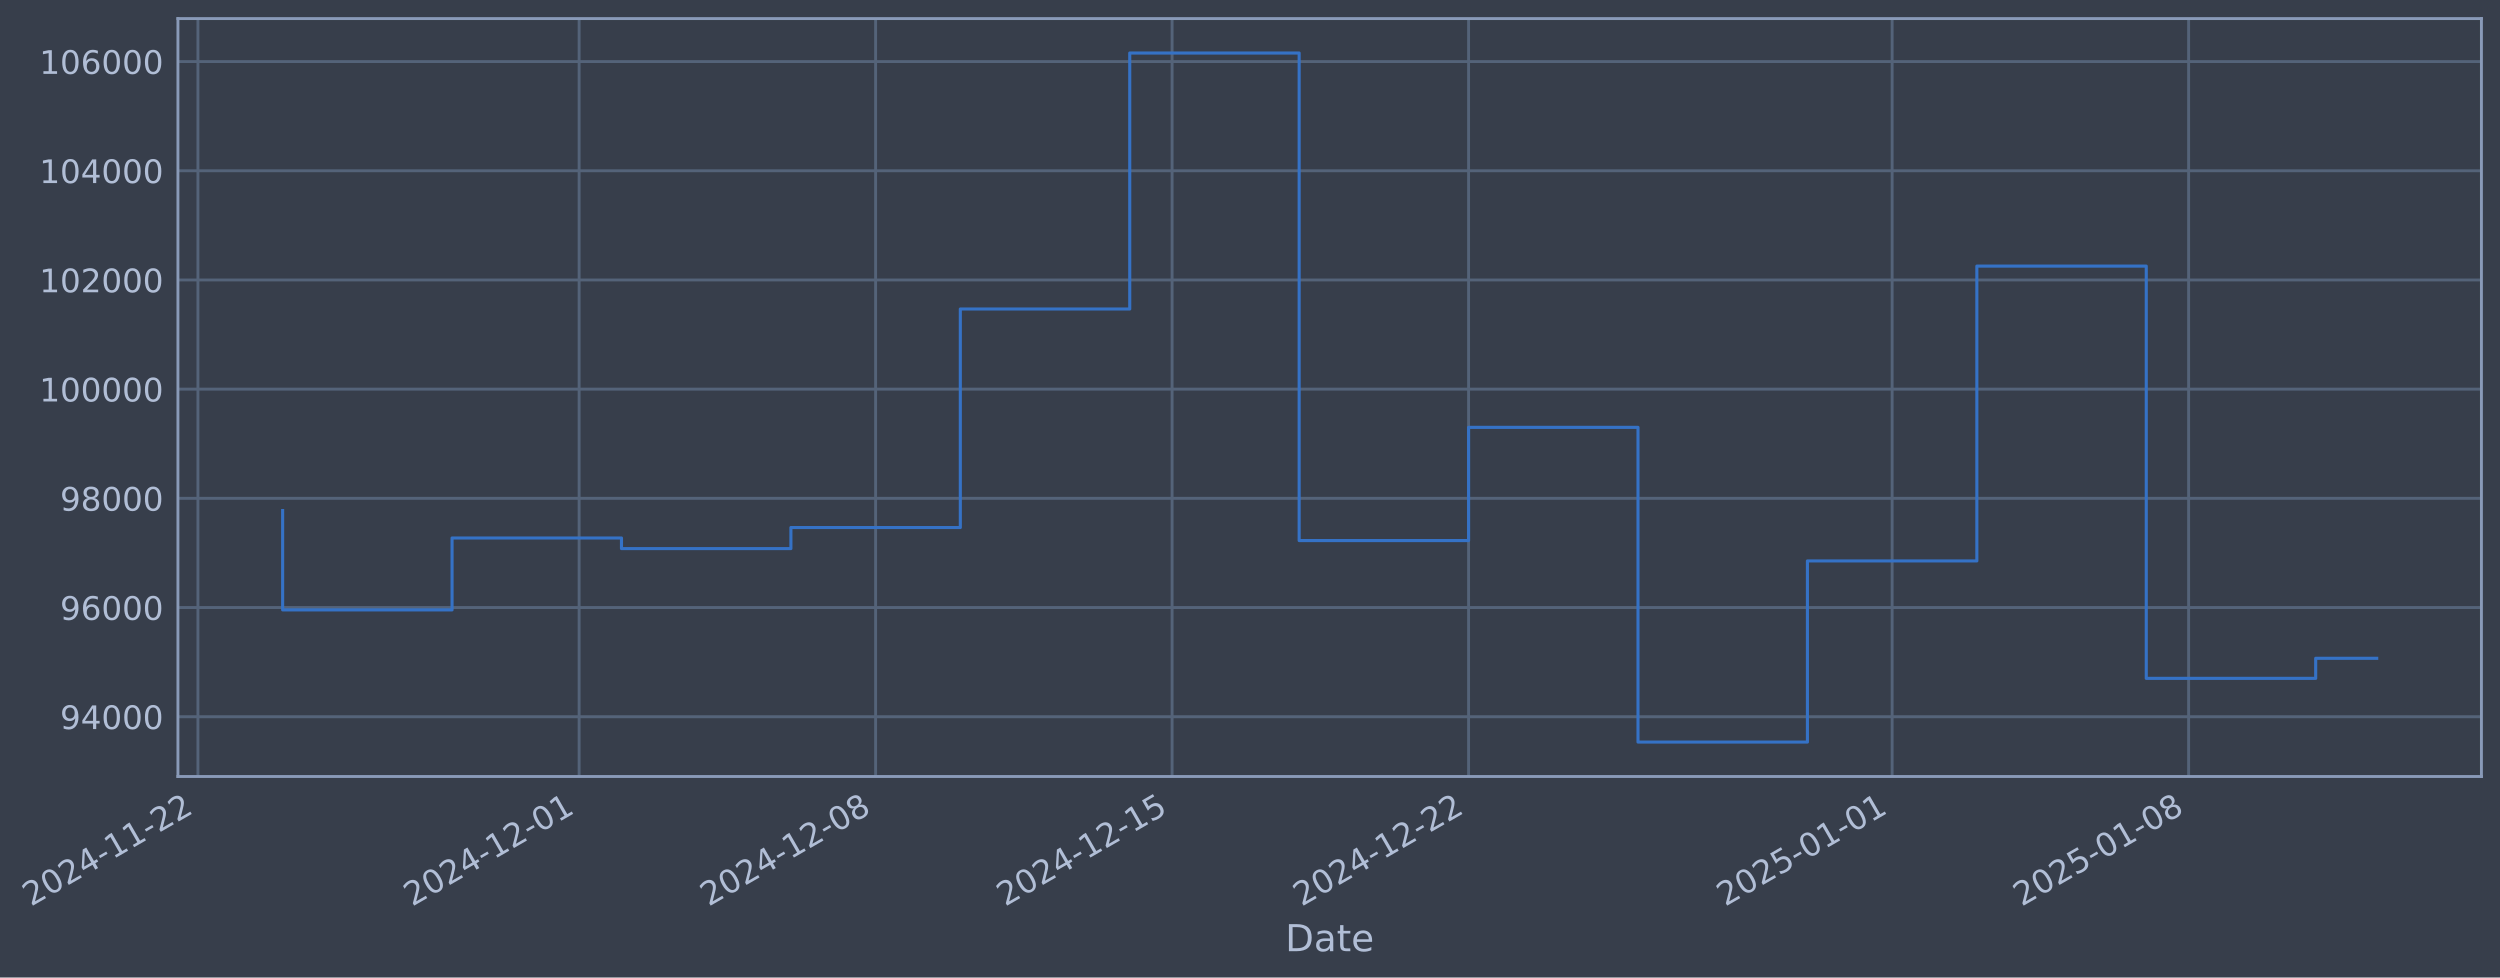
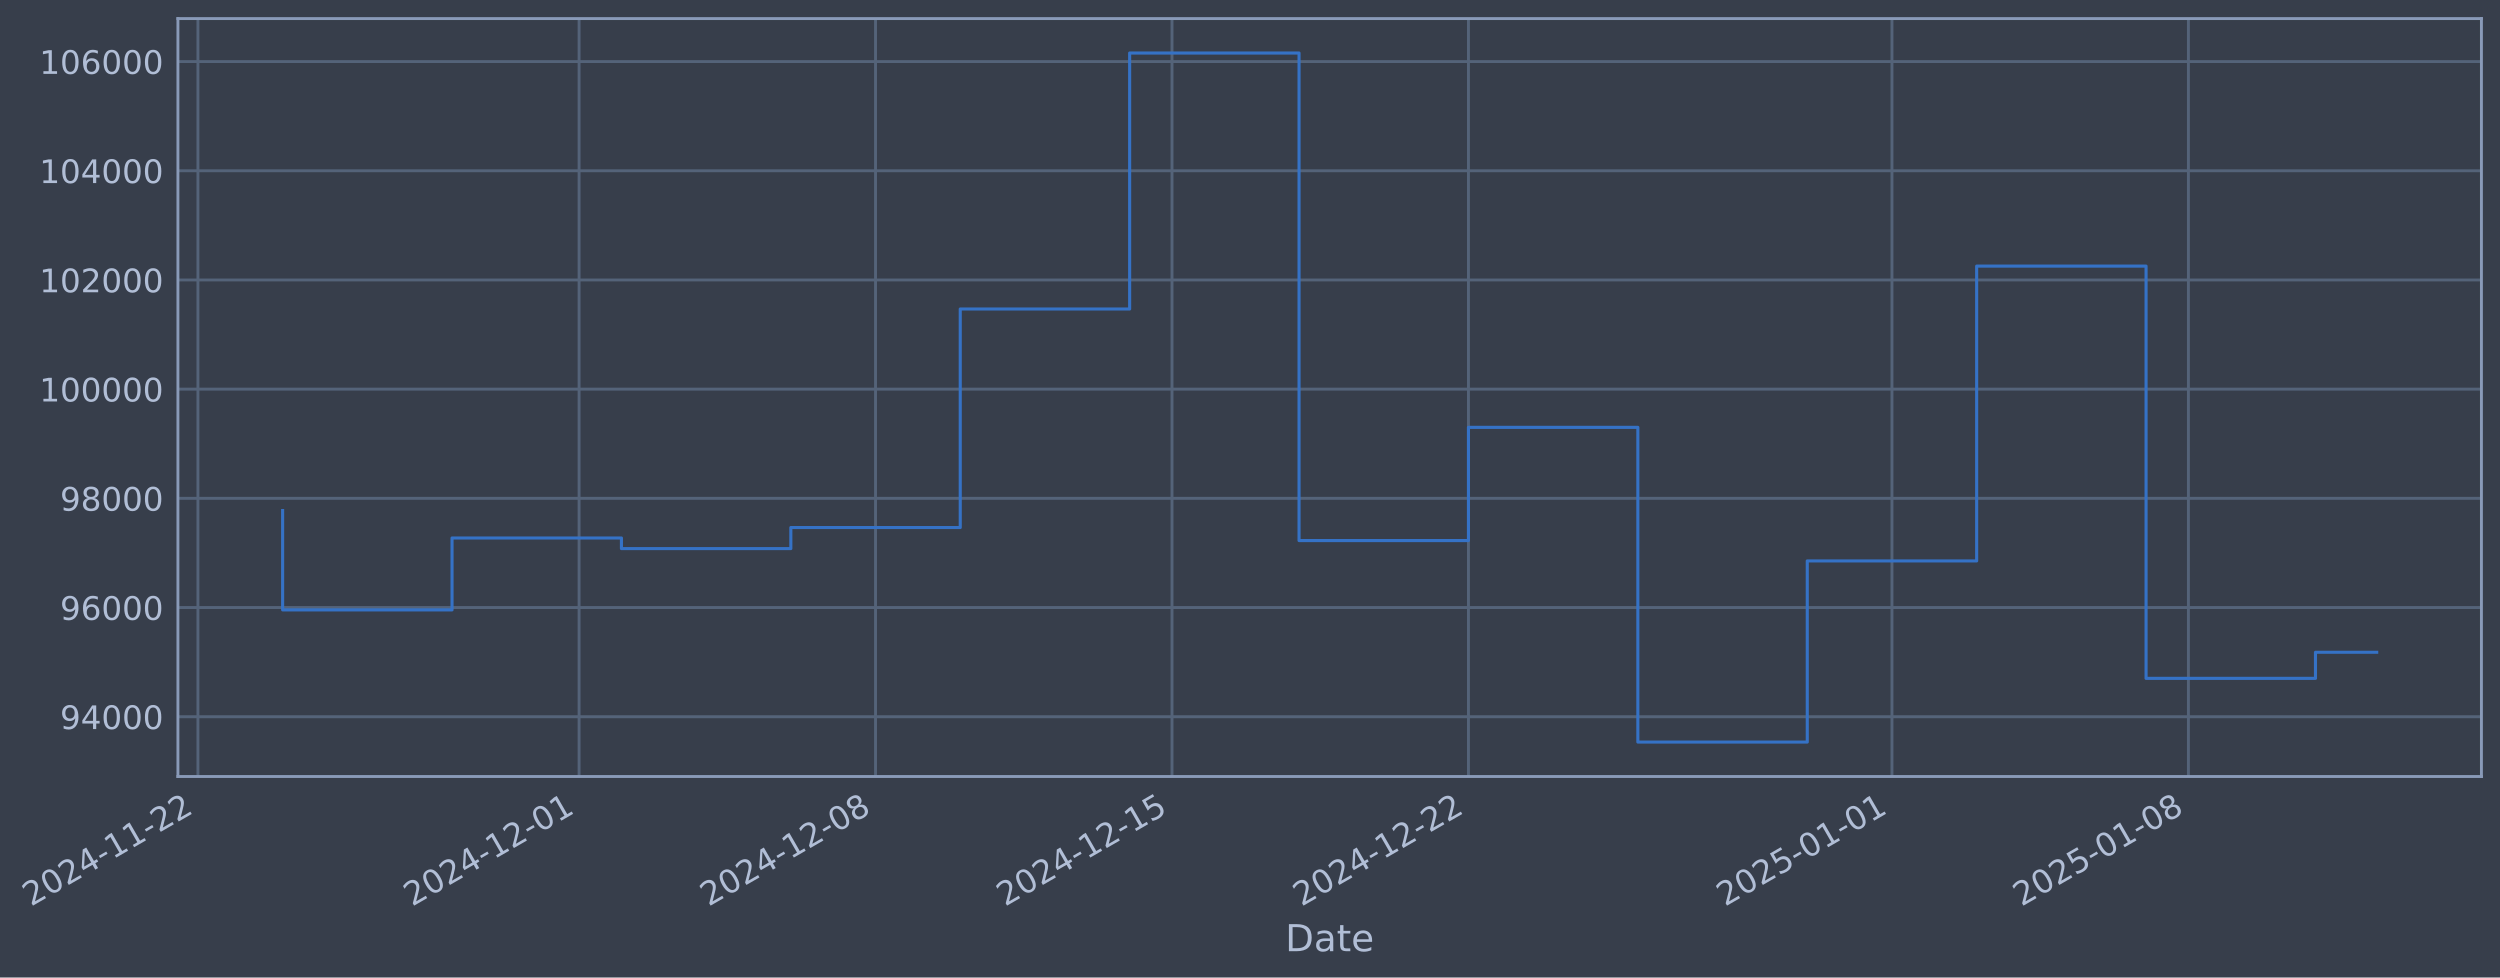
- <svg xmlns="http://www.w3.org/2000/svg" xmlns:xlink="http://www.w3.org/1999/xlink" width="968.963pt" height="378.87pt" viewBox="0 0 968.963 378.87" version="1.1">
+ <svg xmlns="http://www.w3.org/2000/svg" xmlns:xlink="http://www.w3.org/1999/xlink" width="968.96pt" height="378.87pt" viewBox="0 0 968.96 378.87" version="1.1">
  <defs>
    <style type="text/css">*{stroke-linejoin: round; stroke-linecap: butt}</style>
  </defs>
  <g id="figure_1">
    <g id="patch_1">
-       <path d="M 0 378.87  L 968.963 378.87  L 968.963 0  L 0 0  z " style="fill: #373e4b" />
+       <path d="M 0 378.87  L 968.96 378.87  L 968.96 0  L 0 0  z " style="fill: #373e4b" />
    </g>
    <g id="axes_1">
      <g id="patch_2">
-         <path d="M 68.963 300.96  L 961.763 300.96  L 961.763 7.2  L 68.963 7.2  z " style="fill: #373e4b" />
+         <path d="M 68.96 300.96  L 961.76 300.96  L 961.76 7.2  L 68.96 7.2  z " style="fill: #373e4b" />
      </g>
      <g id="matplotlib.axis_1">
        <g id="xtick_1">
          <g id="line2d_1">
-             <path d="M 76.713 300.96  L 76.713 7.2  " clip-path="url(#pccecf2f509)" style="fill: none; stroke: #546379; stroke-width: 1.12; stroke-linecap: square" />
+             <path d="M 76.713 300.96  L 76.713 7.2  " clip-path="url(#pac807cd8a5)" style="fill: none; stroke: #546379; stroke-width: 1.12; stroke-linecap: square" />
          </g>
          <g id="line2d_2" />
          <g id="text_1">
            <g style="fill: #b1bed6" transform="translate(11.98702 351.4642) rotate(-30) scale(0.126 -0.126)">
              <defs>
                <path id="DejaVuSans-32" d="M 1228 531  L 3431 531  L 3431 0  L 469 0  L 469 531  Q 828 903 1448 1529  Q 2069 2156 2228 2338  Q 2531 2678 2651 2914  Q 2772 3150 2772 3378  Q 2772 3750 2511 3984  Q 2250 4219 1831 4219  Q 1534 4219 1204 4116  Q 875 4013 500 3803  L 500 4441  Q 881 4594 1212 4672  Q 1544 4750 1819 4750  Q 2544 4750 2975 4387  Q 3406 4025 3406 3419  Q 3406 3131 3298 2873  Q 3191 2616 2906 2266  Q 2828 2175 2409 1742  Q 1991 1309 1228 531  z " transform="scale(0.015625)" />
                <path id="DejaVuSans-30" d="M 2034 4250  Q 1547 4250 1301 3770  Q 1056 3291 1056 2328  Q 1056 1369 1301 889  Q 1547 409 2034 409  Q 2525 409 2770 889  Q 3016 1369 3016 2328  Q 3016 3291 2770 3770  Q 2525 4250 2034 4250  z M 2034 4750  Q 2819 4750 3233 4129  Q 3647 3509 3647 2328  Q 3647 1150 3233 529  Q 2819 -91 2034 -91  Q 1250 -91 836 529  Q 422 1150 422 2328  Q 422 3509 836 4129  Q 1250 4750 2034 4750  z " transform="scale(0.015625)" />
                <path id="DejaVuSans-34" d="M 2419 4116  L 825 1625  L 2419 1625  L 2419 4116  z M 2253 4666  L 3047 4666  L 3047 1625  L 3713 1625  L 3713 1100  L 3047 1100  L 3047 0  L 2419 0  L 2419 1100  L 313 1100  L 313 1709  L 2253 4666  z " transform="scale(0.015625)" />
                <path id="DejaVuSans-2d" d="M 313 2009  L 1997 2009  L 1997 1497  L 313 1497  L 313 2009  z " transform="scale(0.015625)" />
                <path id="DejaVuSans-31" d="M 794 531  L 1825 531  L 1825 4091  L 703 3866  L 703 4441  L 1819 4666  L 2450 4666  L 2450 531  L 3481 531  L 3481 0  L 794 0  L 794 531  z " transform="scale(0.015625)" />
              </defs>
              <use xlink:href="#DejaVuSans-32" />
              <use xlink:href="#DejaVuSans-30" transform="translate(63.62305 0)" />
              <use xlink:href="#DejaVuSans-32" transform="translate(127.2461 0)" />
              <use xlink:href="#DejaVuSans-34" transform="translate(190.8691 0)" />
              <use xlink:href="#DejaVuSans-2d" transform="translate(254.4922 0)" />
              <use xlink:href="#DejaVuSans-31" transform="translate(290.5762 0)" />
              <use xlink:href="#DejaVuSans-31" transform="translate(354.1992 0)" />
              <use xlink:href="#DejaVuSans-2d" transform="translate(417.8223 0)" />
              <use xlink:href="#DejaVuSans-32" transform="translate(453.9062 0)" />
              <use xlink:href="#DejaVuSans-32" transform="translate(517.5293 0)" />
            </g>
          </g>
        </g>
        <g id="xtick_2">
          <g id="line2d_3">
-             <path d="M 224.459 300.96  L 224.459 7.2  " clip-path="url(#pccecf2f509)" style="fill: none; stroke: #546379; stroke-width: 1.12; stroke-linecap: square" />
+             <path d="M 224.443 300.96  L 224.443 7.2  " clip-path="url(#pac807cd8a5)" style="fill: none; stroke: #546379; stroke-width: 1.12; stroke-linecap: square" />
          </g>
          <g id="line2d_4" />
          <g id="text_2">
-             <g style="fill: #b1bed6" transform="translate(159.7333 351.4642) rotate(-30) scale(0.126 -0.126)">
+             <g style="fill: #b1bed6" transform="translate(159.7177 351.4642) rotate(-30) scale(0.126 -0.126)">
              <use xlink:href="#DejaVuSans-32" />
              <use xlink:href="#DejaVuSans-30" transform="translate(63.62305 0)" />
              <use xlink:href="#DejaVuSans-32" transform="translate(127.2461 0)" />
              <use xlink:href="#DejaVuSans-34" transform="translate(190.8691 0)" />
              <use xlink:href="#DejaVuSans-2d" transform="translate(254.4922 0)" />
              <use xlink:href="#DejaVuSans-31" transform="translate(290.5762 0)" />
              <use xlink:href="#DejaVuSans-32" transform="translate(354.1992 0)" />
              <use xlink:href="#DejaVuSans-2d" transform="translate(417.8223 0)" />
              <use xlink:href="#DejaVuSans-30" transform="translate(453.9062 0)" />
              <use xlink:href="#DejaVuSans-31" transform="translate(517.5293 0)" />
            </g>
          </g>
        </g>
        <g id="xtick_3">
          <g id="line2d_5">
-             <path d="M 339.373 300.96  L 339.373 7.2  " clip-path="url(#pccecf2f509)" style="fill: none; stroke: #546379; stroke-width: 1.12; stroke-linecap: square" />
+             <path d="M 339.345 300.96  L 339.345 7.2  " clip-path="url(#pac807cd8a5)" style="fill: none; stroke: #546379; stroke-width: 1.12; stroke-linecap: square" />
          </g>
          <g id="line2d_6" />
          <g id="text_3">
-             <g style="fill: #b1bed6" transform="translate(274.6471 351.4642) rotate(-30) scale(0.126 -0.126)">
+             <g style="fill: #b1bed6" transform="translate(274.6194 351.4642) rotate(-30) scale(0.126 -0.126)">
              <defs>
                <path id="DejaVuSans-38" d="M 2034 2216  Q 1584 2216 1326 1975  Q 1069 1734 1069 1313  Q 1069 891 1326 650  Q 1584 409 2034 409  Q 2484 409 2743 651  Q 3003 894 3003 1313  Q 3003 1734 2745 1975  Q 2488 2216 2034 2216  z M 1403 2484  Q 997 2584 770 2862  Q 544 3141 544 3541  Q 544 4100 942 4425  Q 1341 4750 2034 4750  Q 2731 4750 3128 4425  Q 3525 4100 3525 3541  Q 3525 3141 3298 2862  Q 3072 2584 2669 2484  Q 3125 2378 3379 2068  Q 3634 1759 3634 1313  Q 3634 634 3220 271  Q 2806 -91 2034 -91  Q 1263 -91 848 271  Q 434 634 434 1313  Q 434 1759 690 2068  Q 947 2378 1403 2484  z M 1172 3481  Q 1172 3119 1398 2916  Q 1625 2713 2034 2713  Q 2441 2713 2670 2916  Q 2900 3119 2900 3481  Q 2900 3844 2670 4047  Q 2441 4250 2034 4250  Q 1625 4250 1398 4047  Q 1172 3844 1172 3481  z " transform="scale(0.015625)" />
              </defs>
              <use xlink:href="#DejaVuSans-32" />
              <use xlink:href="#DejaVuSans-30" transform="translate(63.62305 0)" />
              <use xlink:href="#DejaVuSans-32" transform="translate(127.2461 0)" />
              <use xlink:href="#DejaVuSans-34" transform="translate(190.8691 0)" />
              <use xlink:href="#DejaVuSans-2d" transform="translate(254.4922 0)" />
              <use xlink:href="#DejaVuSans-31" transform="translate(290.5762 0)" />
              <use xlink:href="#DejaVuSans-32" transform="translate(354.1992 0)" />
              <use xlink:href="#DejaVuSans-2d" transform="translate(417.8223 0)" />
              <use xlink:href="#DejaVuSans-30" transform="translate(453.9062 0)" />
              <use xlink:href="#DejaVuSans-38" transform="translate(517.5293 0)" />
            </g>
          </g>
        </g>
        <g id="xtick_4">
          <g id="line2d_7">
-             <path d="M 454.286 300.96  L 454.286 7.2  " clip-path="url(#pccecf2f509)" style="fill: none; stroke: #546379; stroke-width: 1.12; stroke-linecap: square" />
+             <path d="M 454.247 300.96  L 454.247 7.2  " clip-path="url(#pac807cd8a5)" style="fill: none; stroke: #546379; stroke-width: 1.12; stroke-linecap: square" />
          </g>
          <g id="line2d_8" />
          <g id="text_4">
-             <g style="fill: #b1bed6" transform="translate(389.5609 351.4642) rotate(-30) scale(0.126 -0.126)">
+             <g style="fill: #b1bed6" transform="translate(389.521 351.4642) rotate(-30) scale(0.126 -0.126)">
              <defs>
                <path id="DejaVuSans-35" d="M 691 4666  L 3169 4666  L 3169 4134  L 1269 4134  L 1269 2991  Q 1406 3038 1543 3061  Q 1681 3084 1819 3084  Q 2600 3084 3056 2656  Q 3513 2228 3513 1497  Q 3513 744 3044 326  Q 2575 -91 1722 -91  Q 1428 -91 1123 -41  Q 819 9 494 109  L 494 744  Q 775 591 1075 516  Q 1375 441 1709 441  Q 2250 441 2565 725  Q 2881 1009 2881 1497  Q 2881 1984 2565 2268  Q 2250 2553 1709 2553  Q 1456 2553 1204 2497  Q 953 2441 691 2322  L 691 4666  z " transform="scale(0.015625)" />
              </defs>
              <use xlink:href="#DejaVuSans-32" />
              <use xlink:href="#DejaVuSans-30" transform="translate(63.62305 0)" />
              <use xlink:href="#DejaVuSans-32" transform="translate(127.2461 0)" />
              <use xlink:href="#DejaVuSans-34" transform="translate(190.8691 0)" />
              <use xlink:href="#DejaVuSans-2d" transform="translate(254.4922 0)" />
              <use xlink:href="#DejaVuSans-31" transform="translate(290.5762 0)" />
              <use xlink:href="#DejaVuSans-32" transform="translate(354.1992 0)" />
              <use xlink:href="#DejaVuSans-2d" transform="translate(417.8223 0)" />
              <use xlink:href="#DejaVuSans-31" transform="translate(453.9062 0)" />
              <use xlink:href="#DejaVuSans-35" transform="translate(517.5293 0)" />
            </g>
          </g>
        </g>
        <g id="xtick_5">
          <g id="line2d_9">
-             <path d="M 569.2 300.96  L 569.2 7.2  " clip-path="url(#pccecf2f509)" style="fill: none; stroke: #546379; stroke-width: 1.12; stroke-linecap: square" />
+             <path d="M 569.148 300.96  L 569.148 7.2  " clip-path="url(#pac807cd8a5)" style="fill: none; stroke: #546379; stroke-width: 1.12; stroke-linecap: square" />
          </g>
          <g id="line2d_10" />
          <g id="text_5">
-             <g style="fill: #b1bed6" transform="translate(504.4747 351.4642) rotate(-30) scale(0.126 -0.126)">
+             <g style="fill: #b1bed6" transform="translate(504.4227 351.4642) rotate(-30) scale(0.126 -0.126)">
              <use xlink:href="#DejaVuSans-32" />
              <use xlink:href="#DejaVuSans-30" transform="translate(63.62305 0)" />
              <use xlink:href="#DejaVuSans-32" transform="translate(127.2461 0)" />
              <use xlink:href="#DejaVuSans-34" transform="translate(190.8691 0)" />
              <use xlink:href="#DejaVuSans-2d" transform="translate(254.4922 0)" />
              <use xlink:href="#DejaVuSans-31" transform="translate(290.5762 0)" />
              <use xlink:href="#DejaVuSans-32" transform="translate(354.1992 0)" />
              <use xlink:href="#DejaVuSans-2d" transform="translate(417.8223 0)" />
              <use xlink:href="#DejaVuSans-32" transform="translate(453.9062 0)" />
              <use xlink:href="#DejaVuSans-32" transform="translate(517.5293 0)" />
            </g>
          </g>
        </g>
        <g id="xtick_6">
          <g id="line2d_11">
-             <path d="M 733.363 300.96  L 733.363 7.2  " clip-path="url(#pccecf2f509)" style="fill: none; stroke: #546379; stroke-width: 1.12; stroke-linecap: square" />
+             <path d="M 733.293 300.96  L 733.293 7.2  " clip-path="url(#pac807cd8a5)" style="fill: none; stroke: #546379; stroke-width: 1.12; stroke-linecap: square" />
          </g>
          <g id="line2d_12" />
          <g id="text_6">
-             <g style="fill: #b1bed6" transform="translate(668.6372 351.4642) rotate(-30) scale(0.126 -0.126)">
+             <g style="fill: #b1bed6" transform="translate(668.5679 351.4642) rotate(-30) scale(0.126 -0.126)">
              <use xlink:href="#DejaVuSans-32" />
              <use xlink:href="#DejaVuSans-30" transform="translate(63.62305 0)" />
              <use xlink:href="#DejaVuSans-32" transform="translate(127.2461 0)" />
              <use xlink:href="#DejaVuSans-35" transform="translate(190.8691 0)" />
              <use xlink:href="#DejaVuSans-2d" transform="translate(254.4922 0)" />
              <use xlink:href="#DejaVuSans-30" transform="translate(290.5762 0)" />
              <use xlink:href="#DejaVuSans-31" transform="translate(354.1992 0)" />
              <use xlink:href="#DejaVuSans-2d" transform="translate(417.8223 0)" />
              <use xlink:href="#DejaVuSans-30" transform="translate(453.9062 0)" />
              <use xlink:href="#DejaVuSans-31" transform="translate(517.5293 0)" />
            </g>
          </g>
        </g>
        <g id="xtick_7">
          <g id="line2d_13">
-             <path d="M 848.277 300.96  L 848.277 7.2  " clip-path="url(#pccecf2f509)" style="fill: none; stroke: #546379; stroke-width: 1.12; stroke-linecap: square" />
+             <path d="M 848.195 300.96  L 848.195 7.2  " clip-path="url(#pac807cd8a5)" style="fill: none; stroke: #546379; stroke-width: 1.12; stroke-linecap: square" />
          </g>
          <g id="line2d_14" />
          <g id="text_7">
-             <g style="fill: #b1bed6" transform="translate(783.551 351.4642) rotate(-30) scale(0.126 -0.126)">
+             <g style="fill: #b1bed6" transform="translate(783.4695 351.4642) rotate(-30) scale(0.126 -0.126)">
              <use xlink:href="#DejaVuSans-32" />
              <use xlink:href="#DejaVuSans-30" transform="translate(63.62305 0)" />
              <use xlink:href="#DejaVuSans-32" transform="translate(127.2461 0)" />
              <use xlink:href="#DejaVuSans-35" transform="translate(190.8691 0)" />
              <use xlink:href="#DejaVuSans-2d" transform="translate(254.4922 0)" />
              <use xlink:href="#DejaVuSans-30" transform="translate(290.5762 0)" />
              <use xlink:href="#DejaVuSans-31" transform="translate(354.1992 0)" />
              <use xlink:href="#DejaVuSans-2d" transform="translate(417.8223 0)" />
              <use xlink:href="#DejaVuSans-30" transform="translate(453.9062 0)" />
              <use xlink:href="#DejaVuSans-38" transform="translate(517.5293 0)" />
            </g>
          </g>
        </g>
        <g id="text_8">
-           <g style="fill: #b1bed6" transform="translate(498.1541 368.6753) scale(0.144 -0.144)">
+           <g style="fill: #b1bed6" transform="translate(498.1506 368.6753) scale(0.144 -0.144)">
            <defs>
              <path id="DejaVuSans-44" d="M 1259 4147  L 1259 519  L 2022 519  Q 2988 519 3436 956  Q 3884 1394 3884 2338  Q 3884 3275 3436 3711  Q 2988 4147 2022 4147  L 1259 4147  z M 628 4666  L 1925 4666  Q 3281 4666 3915 4102  Q 4550 3538 4550 2338  Q 4550 1131 3912 565  Q 3275 0 1925 0  L 628 0  L 628 4666  z " transform="scale(0.015625)" />
              <path id="DejaVuSans-61" d="M 2194 1759  Q 1497 1759 1228 1600  Q 959 1441 959 1056  Q 959 750 1161 570  Q 1363 391 1709 391  Q 2188 391 2477 730  Q 2766 1069 2766 1631  L 2766 1759  L 2194 1759  z M 3341 1997  L 3341 0  L 2766 0  L 2766 531  Q 2569 213 2275 61  Q 1981 -91 1556 -91  Q 1019 -91 701 211  Q 384 513 384 1019  Q 384 1609 779 1909  Q 1175 2209 1959 2209  L 2766 2209  L 2766 2266  Q 2766 2663 2505 2880  Q 2244 3097 1772 3097  Q 1472 3097 1187 3025  Q 903 2953 641 2809  L 641 3341  Q 956 3463 1253 3523  Q 1550 3584 1831 3584  Q 2591 3584 2966 3190  Q 3341 2797 3341 1997  z " transform="scale(0.015625)" />
              <path id="DejaVuSans-74" d="M 1172 4494  L 1172 3500  L 2356 3500  L 2356 3053  L 1172 3053  L 1172 1153  Q 1172 725 1289 603  Q 1406 481 1766 481  L 2356 481  L 2356 0  L 1766 0  Q 1100 0 847 248  Q 594 497 594 1153  L 594 3053  L 172 3053  L 172 3500  L 594 3500  L 594 4494  L 1172 4494  z " transform="scale(0.015625)" />
              <path id="DejaVuSans-65" d="M 3597 1894  L 3597 1613  L 953 1613  Q 991 1019 1311 708  Q 1631 397 2203 397  Q 2534 397 2845 478  Q 3156 559 3463 722  L 3463 178  Q 3153 47 2828 -22  Q 2503 -91 2169 -91  Q 1331 -91 842 396  Q 353 884 353 1716  Q 353 2575 817 3079  Q 1281 3584 2069 3584  Q 2775 3584 3186 3129  Q 3597 2675 3597 1894  z M 3022 2063  Q 3016 2534 2758 2815  Q 2500 3097 2075 3097  Q 1594 3097 1305 2825  Q 1016 2553 972 2059  L 3022 2063  z " transform="scale(0.015625)" />
            </defs>
            <use xlink:href="#DejaVuSans-44" />
            <use xlink:href="#DejaVuSans-61" transform="translate(77.00195 0)" />
            <use xlink:href="#DejaVuSans-74" transform="translate(138.2812 0)" />
            <use xlink:href="#DejaVuSans-65" transform="translate(177.4902 0)" />
          </g>
        </g>
      </g>
      <g id="matplotlib.axis_2">
        <g id="ytick_1">
          <g id="line2d_15">
-             <path d="M 68.963 277.797  L 961.763 277.797  " clip-path="url(#pccecf2f509)" style="fill: none; stroke: #546379; stroke-width: 1.12; stroke-linecap: square" />
+             <path d="M 68.96 277.797  L 961.76 277.797  " clip-path="url(#pac807cd8a5)" style="fill: none; stroke: #546379; stroke-width: 1.12; stroke-linecap: square" />
          </g>
          <g id="line2d_16" />
          <g id="text_9">
-             <g style="fill: #b1bed6" transform="translate(23.27947 282.5841) scale(0.126 -0.126)">
+             <g style="fill: #b1bed6" transform="translate(23.276 282.5841) scale(0.126 -0.126)">
              <defs>
                <path id="DejaVuSans-39" d="M 703 97  L 703 672  Q 941 559 1184 500  Q 1428 441 1663 441  Q 2288 441 2617 861  Q 2947 1281 2994 2138  Q 2813 1869 2534 1725  Q 2256 1581 1919 1581  Q 1219 1581 811 2004  Q 403 2428 403 3163  Q 403 3881 828 4315  Q 1253 4750 1959 4750  Q 2769 4750 3195 4129  Q 3622 3509 3622 2328  Q 3622 1225 3098 567  Q 2575 -91 1691 -91  Q 1453 -91 1209 -44  Q 966 3 703 97  z M 1959 2075  Q 2384 2075 2632 2365  Q 2881 2656 2881 3163  Q 2881 3666 2632 3958  Q 2384 4250 1959 4250  Q 1534 4250 1286 3958  Q 1038 3666 1038 3163  Q 1038 2656 1286 2365  Q 1534 2075 1959 2075  z " transform="scale(0.015625)" />
              </defs>
              <use xlink:href="#DejaVuSans-39" />
              <use xlink:href="#DejaVuSans-34" transform="translate(63.62305 0)" />
              <use xlink:href="#DejaVuSans-30" transform="translate(127.2461 0)" />
              <use xlink:href="#DejaVuSans-30" transform="translate(190.8691 0)" />
              <use xlink:href="#DejaVuSans-30" transform="translate(254.4922 0)" />
            </g>
          </g>
        </g>
        <g id="ytick_2">
          <g id="line2d_17">
-             <path d="M 68.963 235.473  L 961.763 235.473  " clip-path="url(#pccecf2f509)" style="fill: none; stroke: #546379; stroke-width: 1.12; stroke-linecap: square" />
+             <path d="M 68.96 235.473  L 961.76 235.473  " clip-path="url(#pac807cd8a5)" style="fill: none; stroke: #546379; stroke-width: 1.12; stroke-linecap: square" />
          </g>
          <g id="line2d_18" />
          <g id="text_10">
-             <g style="fill: #b1bed6" transform="translate(23.27947 240.2602) scale(0.126 -0.126)">
+             <g style="fill: #b1bed6" transform="translate(23.276 240.2602) scale(0.126 -0.126)">
              <defs>
                <path id="DejaVuSans-36" d="M 2113 2584  Q 1688 2584 1439 2293  Q 1191 2003 1191 1497  Q 1191 994 1439 701  Q 1688 409 2113 409  Q 2538 409 2786 701  Q 3034 994 3034 1497  Q 3034 2003 2786 2293  Q 2538 2584 2113 2584  z M 3366 4563  L 3366 3988  Q 3128 4100 2886 4159  Q 2644 4219 2406 4219  Q 1781 4219 1451 3797  Q 1122 3375 1075 2522  Q 1259 2794 1537 2939  Q 1816 3084 2150 3084  Q 2853 3084 3261 2657  Q 3669 2231 3669 1497  Q 3669 778 3244 343  Q 2819 -91 2113 -91  Q 1303 -91 875 529  Q 447 1150 447 2328  Q 447 3434 972 4092  Q 1497 4750 2381 4750  Q 2619 4750 2861 4703  Q 3103 4656 3366 4563  z " transform="scale(0.015625)" />
              </defs>
              <use xlink:href="#DejaVuSans-39" />
              <use xlink:href="#DejaVuSans-36" transform="translate(63.62305 0)" />
              <use xlink:href="#DejaVuSans-30" transform="translate(127.2461 0)" />
              <use xlink:href="#DejaVuSans-30" transform="translate(190.8691 0)" />
              <use xlink:href="#DejaVuSans-30" transform="translate(254.4922 0)" />
            </g>
          </g>
        </g>
        <g id="ytick_3">
          <g id="line2d_19">
-             <path d="M 68.963 193.149  L 961.763 193.149  " clip-path="url(#pccecf2f509)" style="fill: none; stroke: #546379; stroke-width: 1.12; stroke-linecap: square" />
+             <path d="M 68.96 193.149  L 961.76 193.149  " clip-path="url(#pac807cd8a5)" style="fill: none; stroke: #546379; stroke-width: 1.12; stroke-linecap: square" />
          </g>
          <g id="line2d_20" />
          <g id="text_11">
-             <g style="fill: #b1bed6" transform="translate(23.27947 197.9364) scale(0.126 -0.126)">
+             <g style="fill: #b1bed6" transform="translate(23.276 197.9364) scale(0.126 -0.126)">
              <use xlink:href="#DejaVuSans-39" />
              <use xlink:href="#DejaVuSans-38" transform="translate(63.62305 0)" />
              <use xlink:href="#DejaVuSans-30" transform="translate(127.2461 0)" />
              <use xlink:href="#DejaVuSans-30" transform="translate(190.8691 0)" />
              <use xlink:href="#DejaVuSans-30" transform="translate(254.4922 0)" />
            </g>
          </g>
        </g>
        <g id="ytick_4">
          <g id="line2d_21">
-             <path d="M 68.963 150.826  L 961.763 150.826  " clip-path="url(#pccecf2f509)" style="fill: none; stroke: #546379; stroke-width: 1.12; stroke-linecap: square" />
+             <path d="M 68.96 150.826  L 961.76 150.826  " clip-path="url(#pac807cd8a5)" style="fill: none; stroke: #546379; stroke-width: 1.12; stroke-linecap: square" />
          </g>
          <g id="line2d_22" />
          <g id="text_12">
-             <g style="fill: #b1bed6" transform="translate(15.26272 155.6126) scale(0.126 -0.126)">
+             <g style="fill: #b1bed6" transform="translate(15.25925 155.6126) scale(0.126 -0.126)">
              <use xlink:href="#DejaVuSans-31" />
              <use xlink:href="#DejaVuSans-30" transform="translate(63.62305 0)" />
              <use xlink:href="#DejaVuSans-30" transform="translate(127.2461 0)" />
              <use xlink:href="#DejaVuSans-30" transform="translate(190.8691 0)" />
              <use xlink:href="#DejaVuSans-30" transform="translate(254.4922 0)" />
              <use xlink:href="#DejaVuSans-30" transform="translate(318.1152 0)" />
            </g>
          </g>
        </g>
        <g id="ytick_5">
          <g id="line2d_23">
-             <path d="M 68.963 108.502  L 961.763 108.502  " clip-path="url(#pccecf2f509)" style="fill: none; stroke: #546379; stroke-width: 1.12; stroke-linecap: square" />
+             <path d="M 68.96 108.502  L 961.76 108.502  " clip-path="url(#pac807cd8a5)" style="fill: none; stroke: #546379; stroke-width: 1.12; stroke-linecap: square" />
          </g>
          <g id="line2d_24" />
          <g id="text_13">
-             <g style="fill: #b1bed6" transform="translate(15.26272 113.2888) scale(0.126 -0.126)">
+             <g style="fill: #b1bed6" transform="translate(15.25925 113.2888) scale(0.126 -0.126)">
              <use xlink:href="#DejaVuSans-31" />
              <use xlink:href="#DejaVuSans-30" transform="translate(63.62305 0)" />
              <use xlink:href="#DejaVuSans-32" transform="translate(127.2461 0)" />
              <use xlink:href="#DejaVuSans-30" transform="translate(190.8691 0)" />
              <use xlink:href="#DejaVuSans-30" transform="translate(254.4922 0)" />
              <use xlink:href="#DejaVuSans-30" transform="translate(318.1152 0)" />
            </g>
          </g>
        </g>
        <g id="ytick_6">
          <g id="line2d_25">
-             <path d="M 68.963 66.178  L 961.763 66.178  " clip-path="url(#pccecf2f509)" style="fill: none; stroke: #546379; stroke-width: 1.12; stroke-linecap: square" />
+             <path d="M 68.96 66.178  L 961.76 66.178  " clip-path="url(#pac807cd8a5)" style="fill: none; stroke: #546379; stroke-width: 1.12; stroke-linecap: square" />
          </g>
          <g id="line2d_26" />
          <g id="text_14">
-             <g style="fill: #b1bed6" transform="translate(15.26272 70.96502) scale(0.126 -0.126)">
+             <g style="fill: #b1bed6" transform="translate(15.25925 70.96502) scale(0.126 -0.126)">
              <use xlink:href="#DejaVuSans-31" />
              <use xlink:href="#DejaVuSans-30" transform="translate(63.62305 0)" />
              <use xlink:href="#DejaVuSans-34" transform="translate(127.2461 0)" />
              <use xlink:href="#DejaVuSans-30" transform="translate(190.8691 0)" />
              <use xlink:href="#DejaVuSans-30" transform="translate(254.4922 0)" />
              <use xlink:href="#DejaVuSans-30" transform="translate(318.1152 0)" />
            </g>
          </g>
        </g>
        <g id="ytick_7">
          <g id="line2d_27">
-             <path d="M 68.963 23.854  L 961.763 23.854  " clip-path="url(#pccecf2f509)" style="fill: none; stroke: #546379; stroke-width: 1.12; stroke-linecap: square" />
+             <path d="M 68.96 23.854  L 961.76 23.854  " clip-path="url(#pac807cd8a5)" style="fill: none; stroke: #546379; stroke-width: 1.12; stroke-linecap: square" />
          </g>
          <g id="line2d_28" />
          <g id="text_15">
-             <g style="fill: #b1bed6" transform="translate(15.26272 28.64121) scale(0.126 -0.126)">
+             <g style="fill: #b1bed6" transform="translate(15.25925 28.64121) scale(0.126 -0.126)">
              <use xlink:href="#DejaVuSans-31" />
              <use xlink:href="#DejaVuSans-30" transform="translate(63.62305 0)" />
              <use xlink:href="#DejaVuSans-36" transform="translate(127.2461 0)" />
              <use xlink:href="#DejaVuSans-30" transform="translate(190.8691 0)" />
              <use xlink:href="#DejaVuSans-30" transform="translate(254.4922 0)" />
              <use xlink:href="#DejaVuSans-30" transform="translate(318.1152 0)" />
            </g>
          </g>
        </g>
      </g>
      <g id="line2d_29">
-         <path d="M 109.545 197.87  L 109.545 236.383  L 175.21 236.383  L 175.21 208.521  L 240.875 208.521  L 240.875 212.628  L 306.54 212.628  L 306.54 204.459  L 372.205 204.459  L 372.205 119.77  L 437.87 119.77  L 437.87 20.553  L 503.535 20.553  L 503.535 209.517  L 569.2 209.517  L 569.2 165.636  L 634.865 165.636  L 634.865 287.607  L 700.53 287.607  L 700.53 217.409  L 766.195 217.409  L 766.195 103.141  L 831.86 103.141  L 831.86 262.927  L 897.525 262.927  L 897.525 255.147  L 921.181 255.147  " clip-path="url(#pccecf2f509)" style="fill: none; stroke: #3572c6; stroke-width: 1.2; stroke-linecap: square" />
+         <path d="M 109.542 197.87  L 109.542 236.383  L 175.2 236.383  L 175.2 208.521  L 240.858 208.521  L 240.858 212.628  L 306.516 212.628  L 306.516 204.459  L 372.174 204.459  L 372.174 119.77  L 437.832 119.77  L 437.832 20.553  L 503.49 20.553  L 503.49 209.517  L 569.148 209.517  L 569.148 165.636  L 634.806 165.636  L 634.806 287.607  L 700.464 287.607  L 700.464 217.409  L 766.122 217.409  L 766.122 103.141  L 831.781 103.141  L 831.781 262.927  L 897.439 262.927  L 897.439 252.814  L 921.178 252.814  " clip-path="url(#pac807cd8a5)" style="fill: none; stroke: #3572c6; stroke-width: 1.2; stroke-linecap: square" />
      </g>
      <g id="patch_3">
-         <path d="M 68.963 300.96  L 68.963 7.2  " style="fill: none; stroke: #899ab8; stroke-width: 1.12; stroke-linejoin: miter; stroke-linecap: square" />
+         <path d="M 68.96 300.96  L 68.96 7.2  " style="fill: none; stroke: #899ab8; stroke-width: 1.12; stroke-linejoin: miter; stroke-linecap: square" />
      </g>
      <g id="patch_4">
-         <path d="M 961.763 300.96  L 961.763 7.2  " style="fill: none; stroke: #899ab8; stroke-width: 1.12; stroke-linejoin: miter; stroke-linecap: square" />
+         <path d="M 961.76 300.96  L 961.76 7.2  " style="fill: none; stroke: #899ab8; stroke-width: 1.12; stroke-linejoin: miter; stroke-linecap: square" />
      </g>
      <g id="patch_5">
-         <path d="M 68.963 300.96  L 961.763 300.96  " style="fill: none; stroke: #899ab8; stroke-width: 1.12; stroke-linejoin: miter; stroke-linecap: square" />
+         <path d="M 68.96 300.96  L 961.76 300.96  " style="fill: none; stroke: #899ab8; stroke-width: 1.12; stroke-linejoin: miter; stroke-linecap: square" />
      </g>
      <g id="patch_6">
-         <path d="M 68.963 7.2  L 961.763 7.2  " style="fill: none; stroke: #899ab8; stroke-width: 1.12; stroke-linejoin: miter; stroke-linecap: square" />
+         <path d="M 68.96 7.2  L 961.76 7.2  " style="fill: none; stroke: #899ab8; stroke-width: 1.12; stroke-linejoin: miter; stroke-linecap: square" />
      </g>
    </g>
  </g>
  <defs>
-     <clipPath id="pccecf2f509">
-       <rect x="68.963" y="7.2" width="892.8" height="293.76" />
+     <clipPath id="pac807cd8a5">
+       <rect x="68.96" y="7.2" width="892.8" height="293.76" />
    </clipPath>
  </defs>
</svg>
